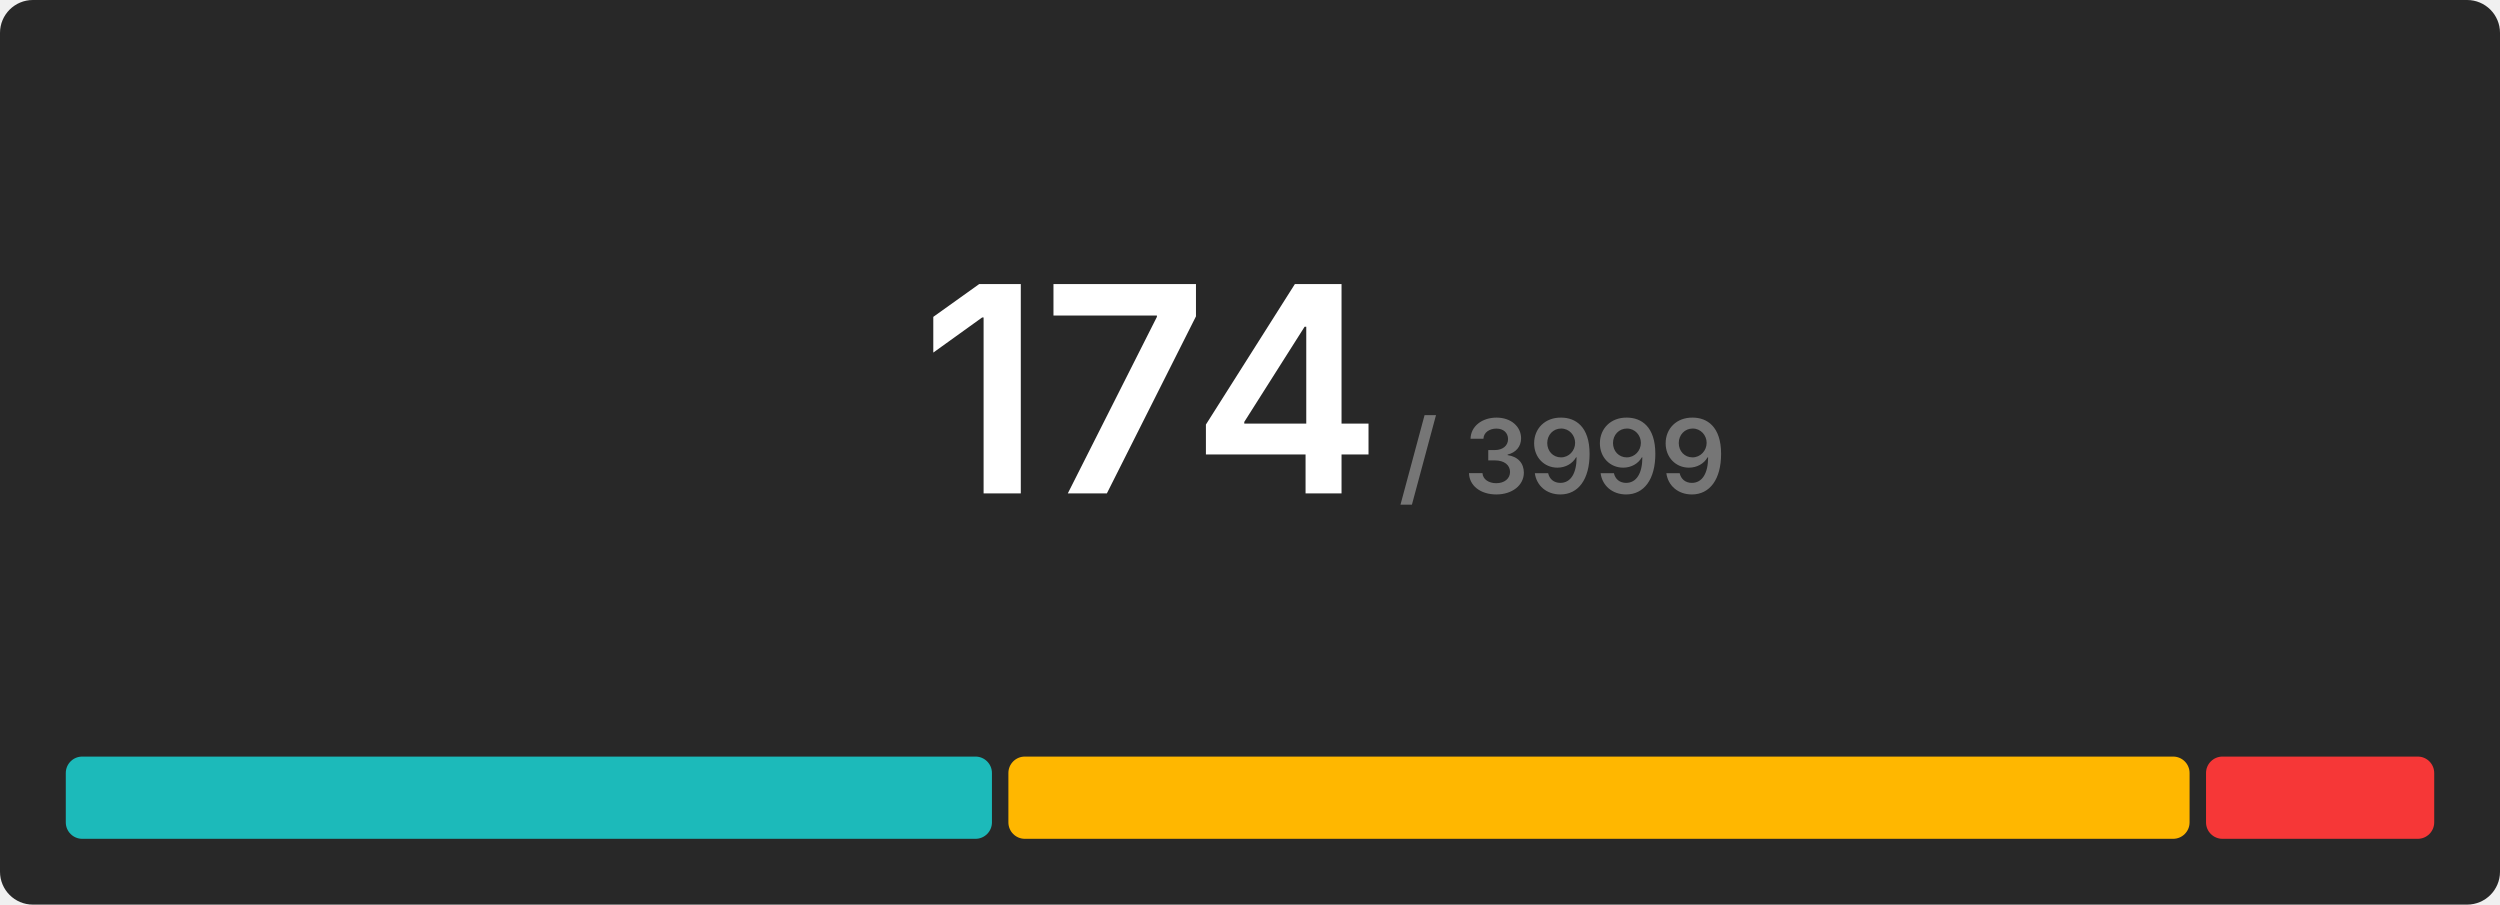
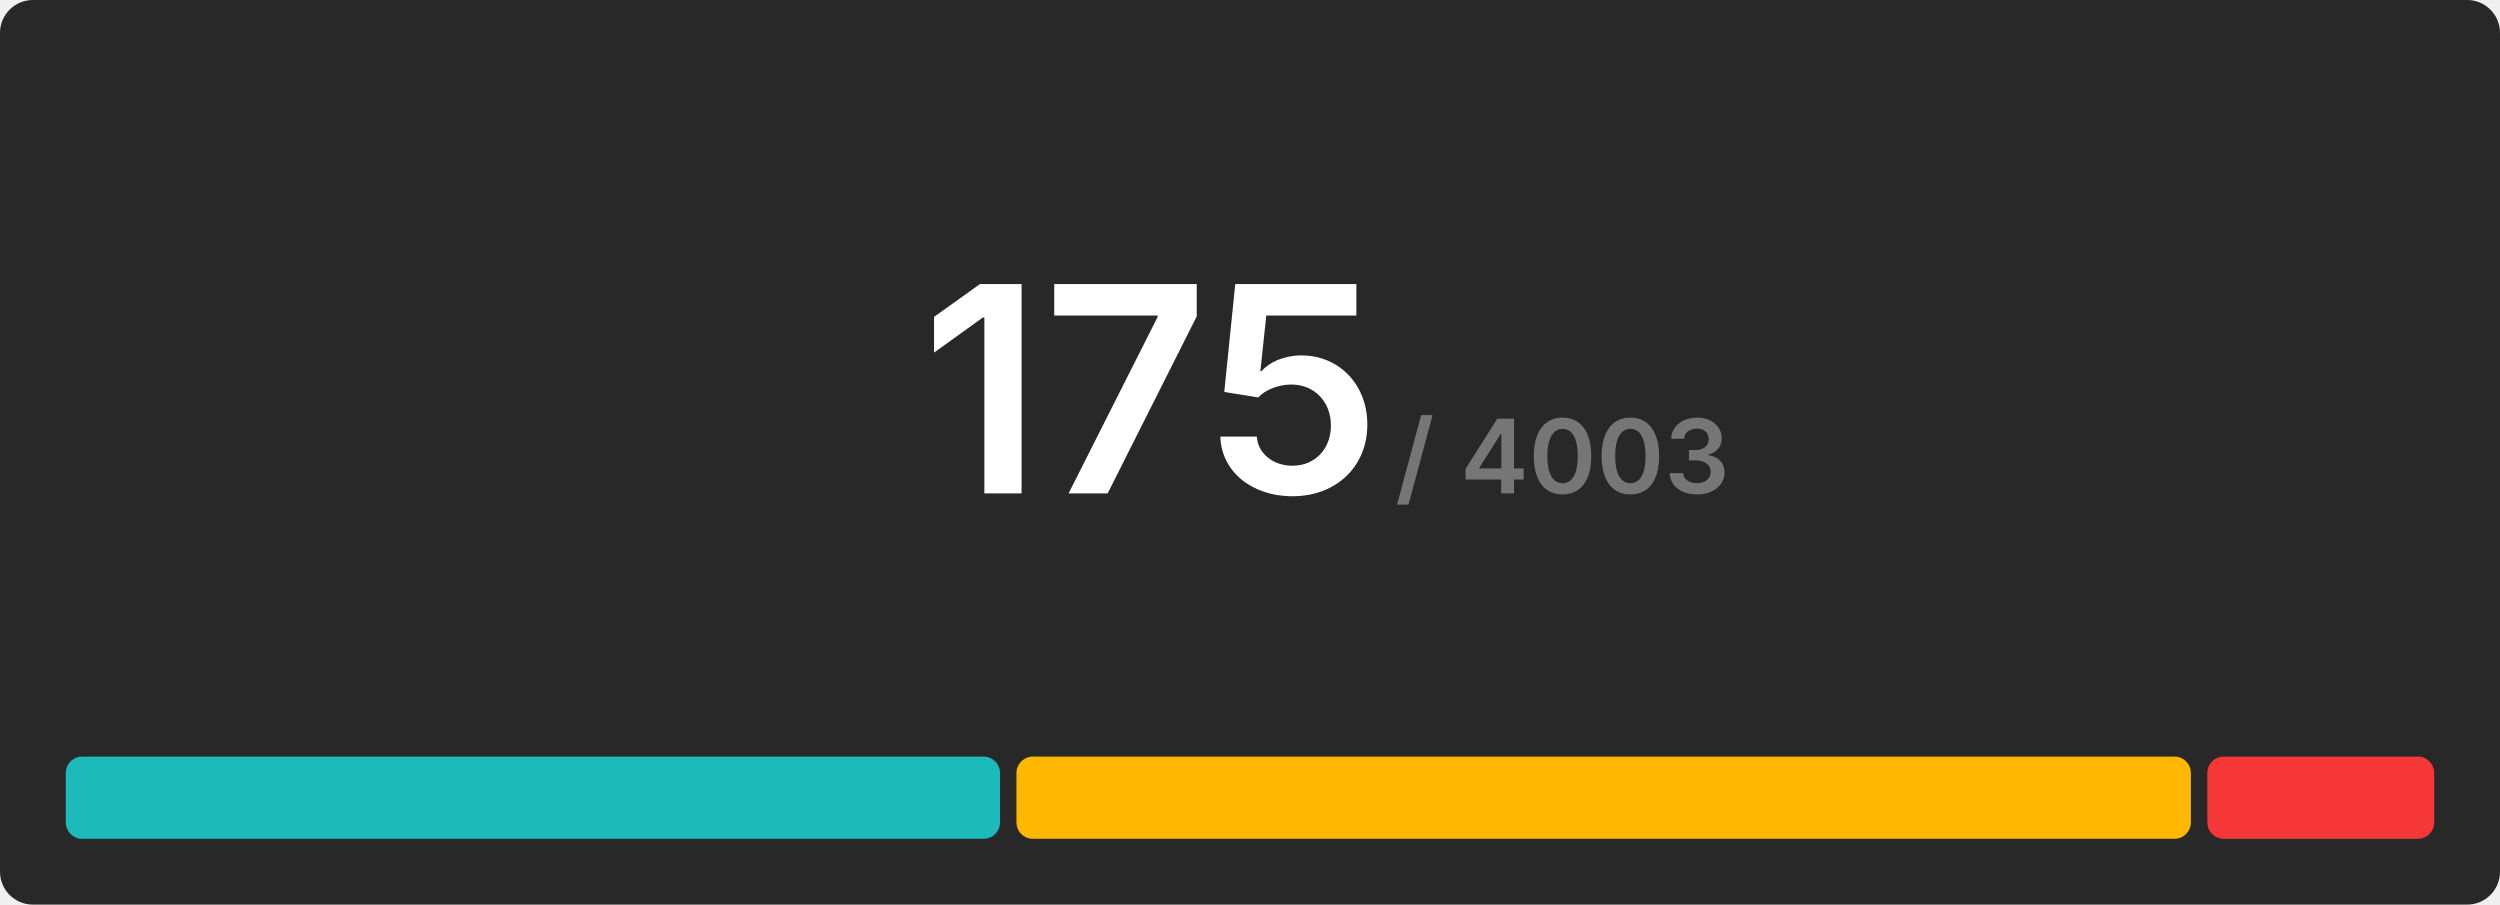
<svg xmlns="http://www.w3.org/2000/svg" width="608" height="220" viewBox="0 0 608 220">
  <rect x="0" y="0" width="608" height="220" rx="8" fill="#282828" />
  <g transform="translate(280, 120)" text-anchor="middle">
-     <text font-size="70" font-weight="600" font-family="Inter, Arial, Helvetica, sans-serif" fill="#ffffff" dominant-baseline="end">174</text>
-     <text font-size="25" font-weight="600" font-family="Inter, Arial, Helvetica, sans-serif" fill="#767676" dominant-baseline="end" dx="100">/ 3999</text>
+     <text font-size="70" font-weight="600" font-family="Inter, Arial, Helvetica, sans-serif" fill="#ffffff" dominant-baseline="end">175</text>
+     <text font-size="25" font-weight="600" font-family="Inter, Arial, Helvetica, sans-serif" fill="#767676" dominant-baseline="end" dx="100">/ 4003</text>
  </g>
  <g transform="translate(16, 184)">
-     <rect x="0" y="0" width="225.241" height="20" fill="#1cbaba" rx="4" />
-     <rect x="229.241" y="0" width="287.264" height="20" fill="#ffb700" rx="4" />
-     <rect x="520.506" y="0" width="55.494" height="20" fill="#f63737" rx="4" />
+     <rect x="0" y="0" width="227.2" height="20" fill="#1cbaba" rx="4" />
+     <rect x="231.2" y="0" width="285.623" height="20" fill="#ffb700" rx="4" />
+     <rect x="520.823" y="0" width="55.177" height="20" fill="#f63737" rx="4" />
  </g>
</svg>
